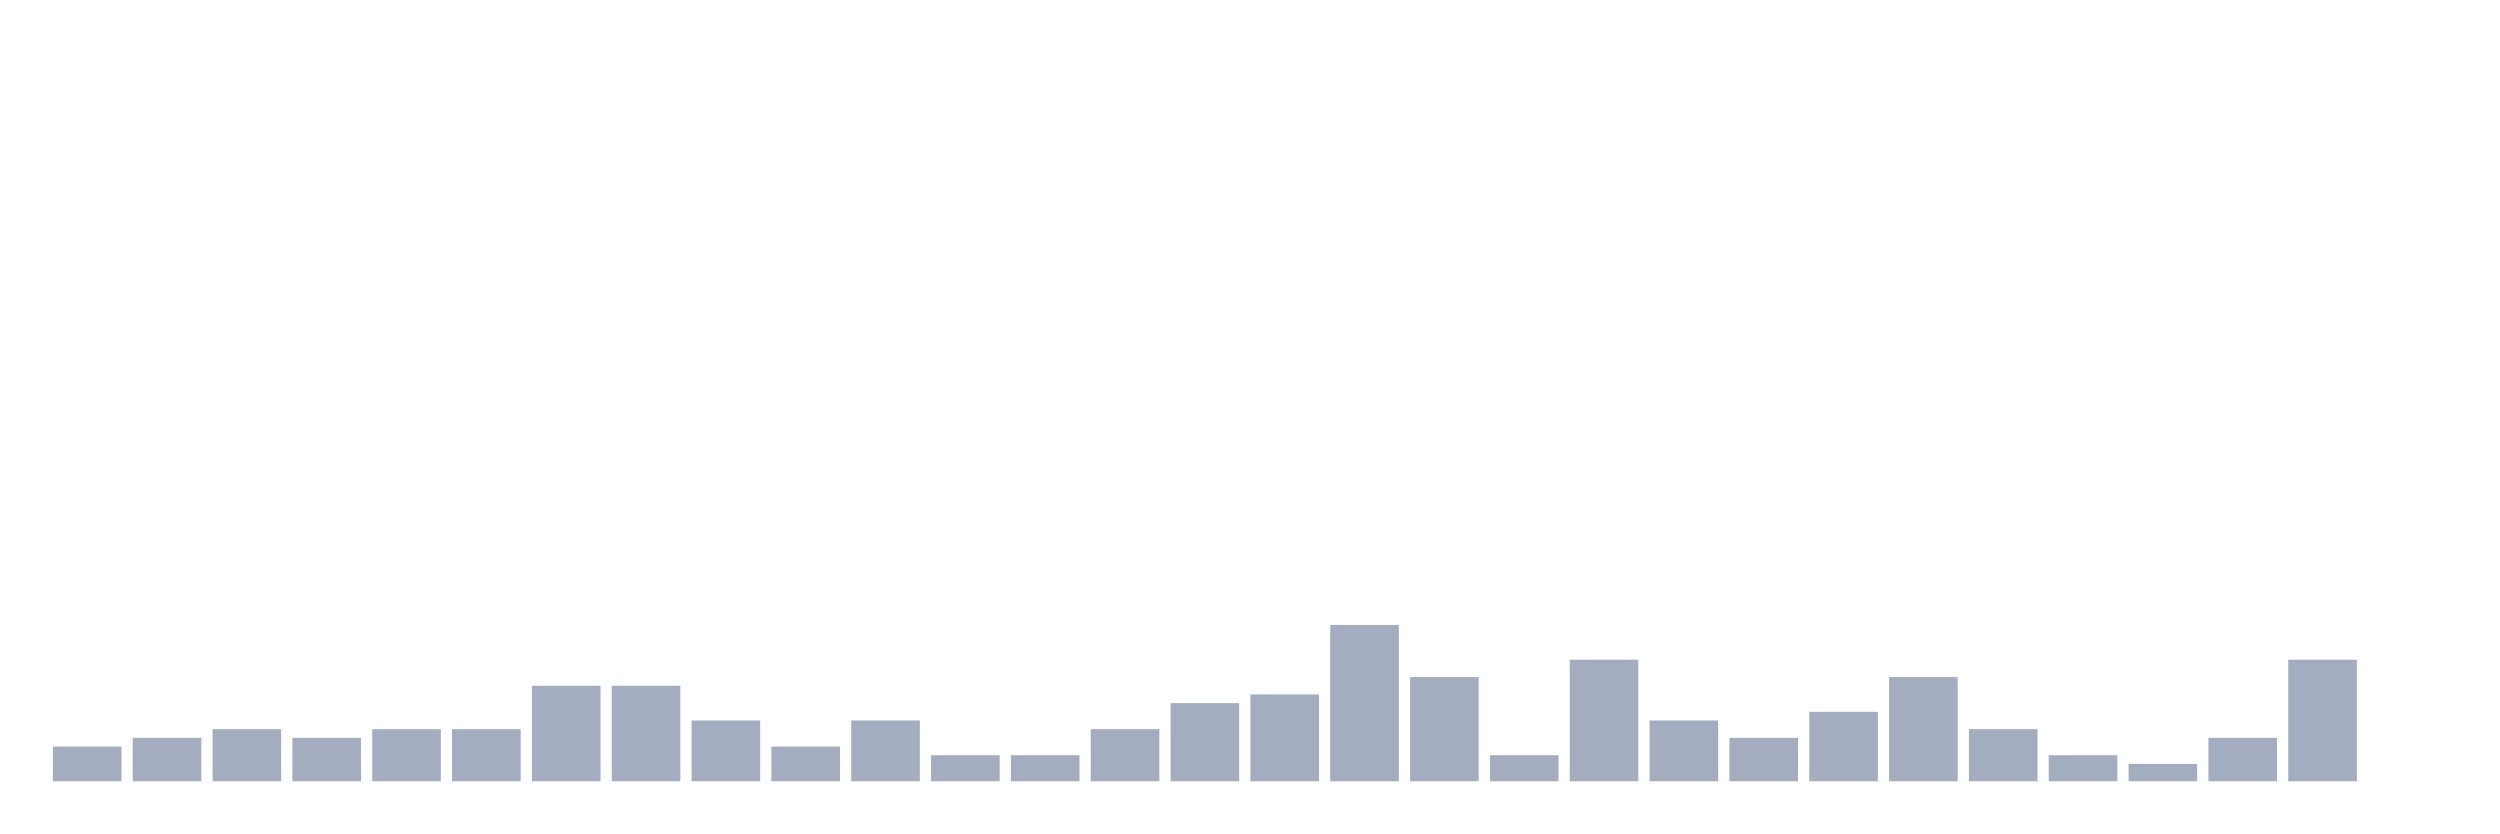
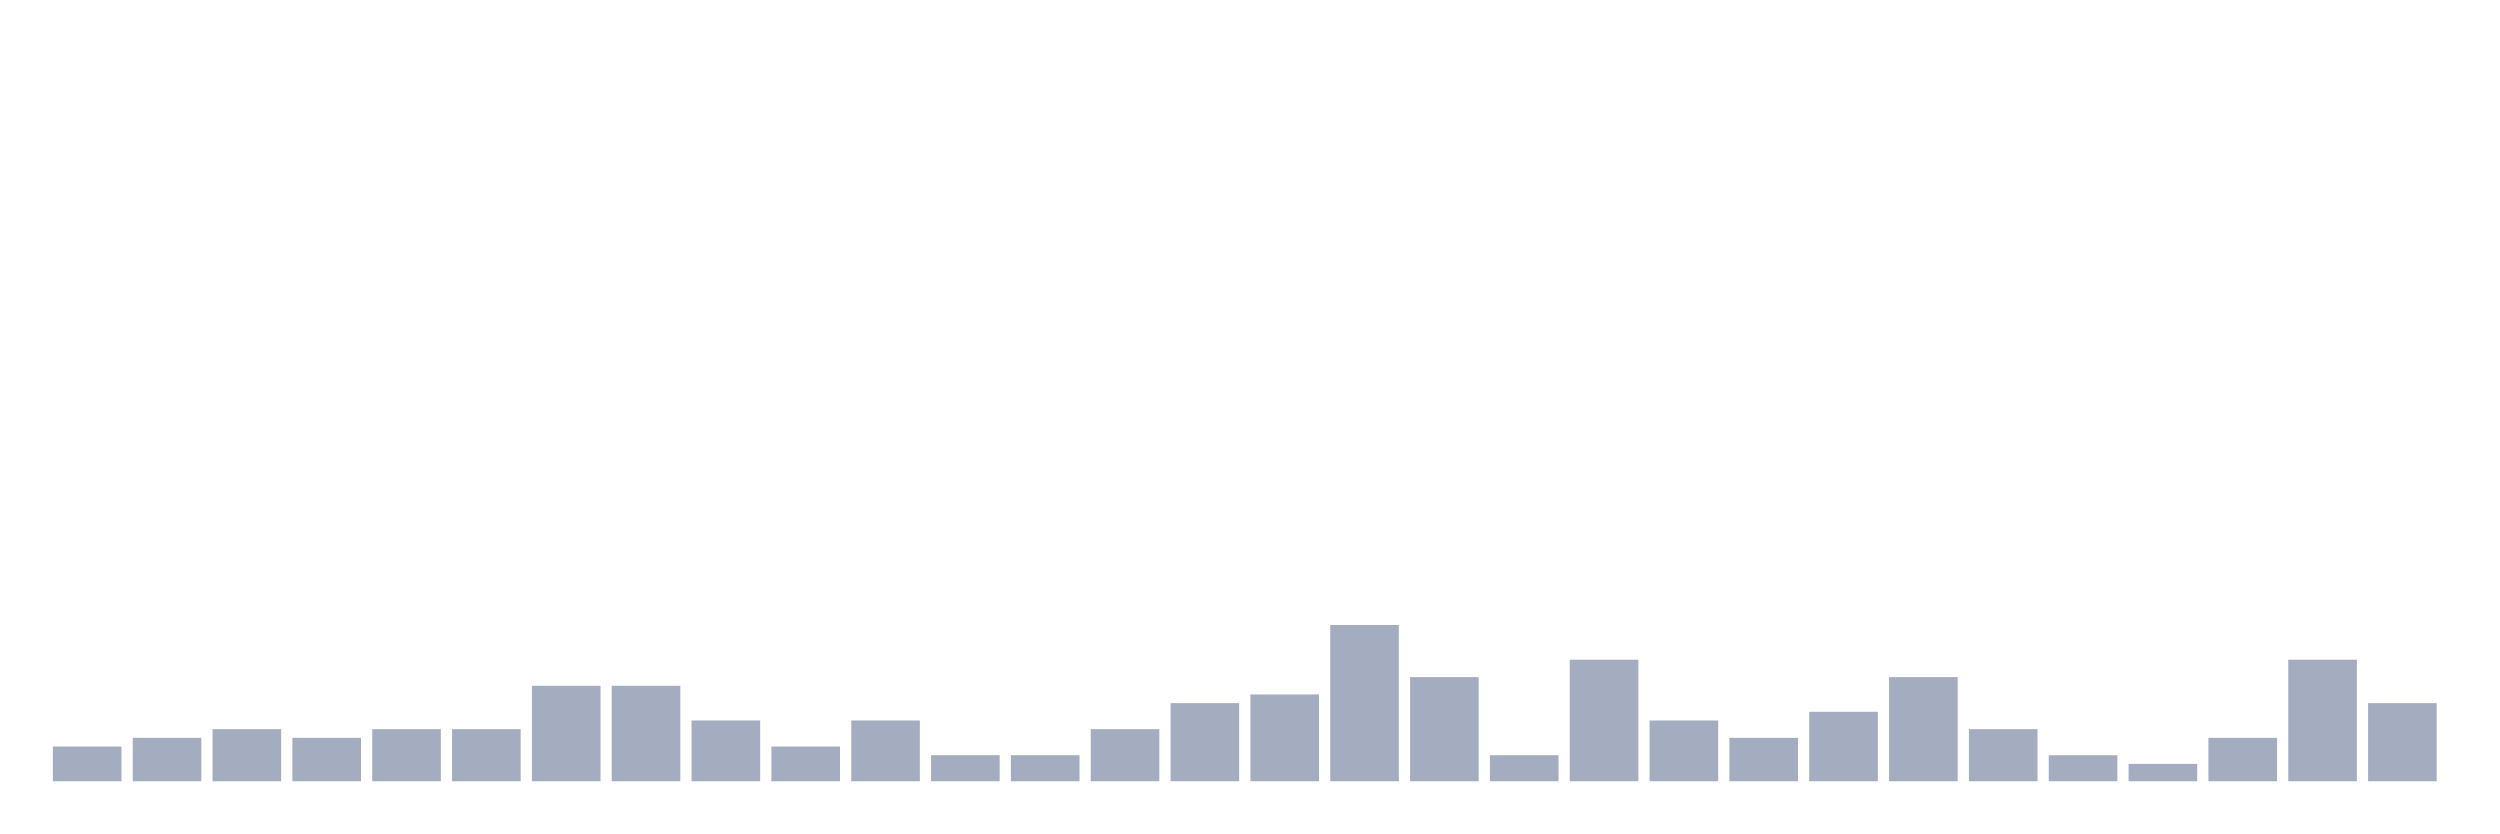
<svg xmlns="http://www.w3.org/2000/svg" viewBox="0 0 480 160">
  <g transform="translate(10,10)">
    <rect class="bar" x="0.153" width="13.175" y="133.333" height="6.667" fill="rgb(164,173,192)" />
    <rect class="bar" x="15.482" width="13.175" y="131.667" height="8.333" fill="rgb(164,173,192)" />
    <rect class="bar" x="30.81" width="13.175" y="130" height="10" fill="rgb(164,173,192)" />
    <rect class="bar" x="46.138" width="13.175" y="131.667" height="8.333" fill="rgb(164,173,192)" />
    <rect class="bar" x="61.466" width="13.175" y="130" height="10" fill="rgb(164,173,192)" />
    <rect class="bar" x="76.794" width="13.175" y="130" height="10" fill="rgb(164,173,192)" />
    <rect class="bar" x="92.123" width="13.175" y="121.667" height="18.333" fill="rgb(164,173,192)" />
    <rect class="bar" x="107.451" width="13.175" y="121.667" height="18.333" fill="rgb(164,173,192)" />
    <rect class="bar" x="122.779" width="13.175" y="128.333" height="11.667" fill="rgb(164,173,192)" />
    <rect class="bar" x="138.107" width="13.175" y="133.333" height="6.667" fill="rgb(164,173,192)" />
    <rect class="bar" x="153.436" width="13.175" y="128.333" height="11.667" fill="rgb(164,173,192)" />
    <rect class="bar" x="168.764" width="13.175" y="135" height="5" fill="rgb(164,173,192)" />
    <rect class="bar" x="184.092" width="13.175" y="135" height="5" fill="rgb(164,173,192)" />
    <rect class="bar" x="199.42" width="13.175" y="130" height="10" fill="rgb(164,173,192)" />
    <rect class="bar" x="214.748" width="13.175" y="125" height="15" fill="rgb(164,173,192)" />
    <rect class="bar" x="230.077" width="13.175" y="123.333" height="16.667" fill="rgb(164,173,192)" />
    <rect class="bar" x="245.405" width="13.175" y="110" height="30" fill="rgb(164,173,192)" />
    <rect class="bar" x="260.733" width="13.175" y="120" height="20" fill="rgb(164,173,192)" />
    <rect class="bar" x="276.061" width="13.175" y="135" height="5" fill="rgb(164,173,192)" />
    <rect class="bar" x="291.39" width="13.175" y="116.667" height="23.333" fill="rgb(164,173,192)" />
    <rect class="bar" x="306.718" width="13.175" y="128.333" height="11.667" fill="rgb(164,173,192)" />
    <rect class="bar" x="322.046" width="13.175" y="131.667" height="8.333" fill="rgb(164,173,192)" />
    <rect class="bar" x="337.374" width="13.175" y="126.667" height="13.333" fill="rgb(164,173,192)" />
    <rect class="bar" x="352.702" width="13.175" y="120" height="20" fill="rgb(164,173,192)" />
    <rect class="bar" x="368.031" width="13.175" y="130" height="10" fill="rgb(164,173,192)" />
    <rect class="bar" x="383.359" width="13.175" y="135" height="5" fill="rgb(164,173,192)" />
    <rect class="bar" x="398.687" width="13.175" y="136.667" height="3.333" fill="rgb(164,173,192)" />
    <rect class="bar" x="414.015" width="13.175" y="131.667" height="8.333" fill="rgb(164,173,192)" />
    <rect class="bar" x="429.344" width="13.175" y="116.667" height="23.333" fill="rgb(164,173,192)" />
-     <rect class="bar" x="444.672" width="13.175" y="140" height="0" fill="rgb(164,173,192)" />
+     <rect class="bar" x="444.672" width="13.175" y="125" height="15" fill="rgb(164,173,192)" />
  </g>
</svg>
